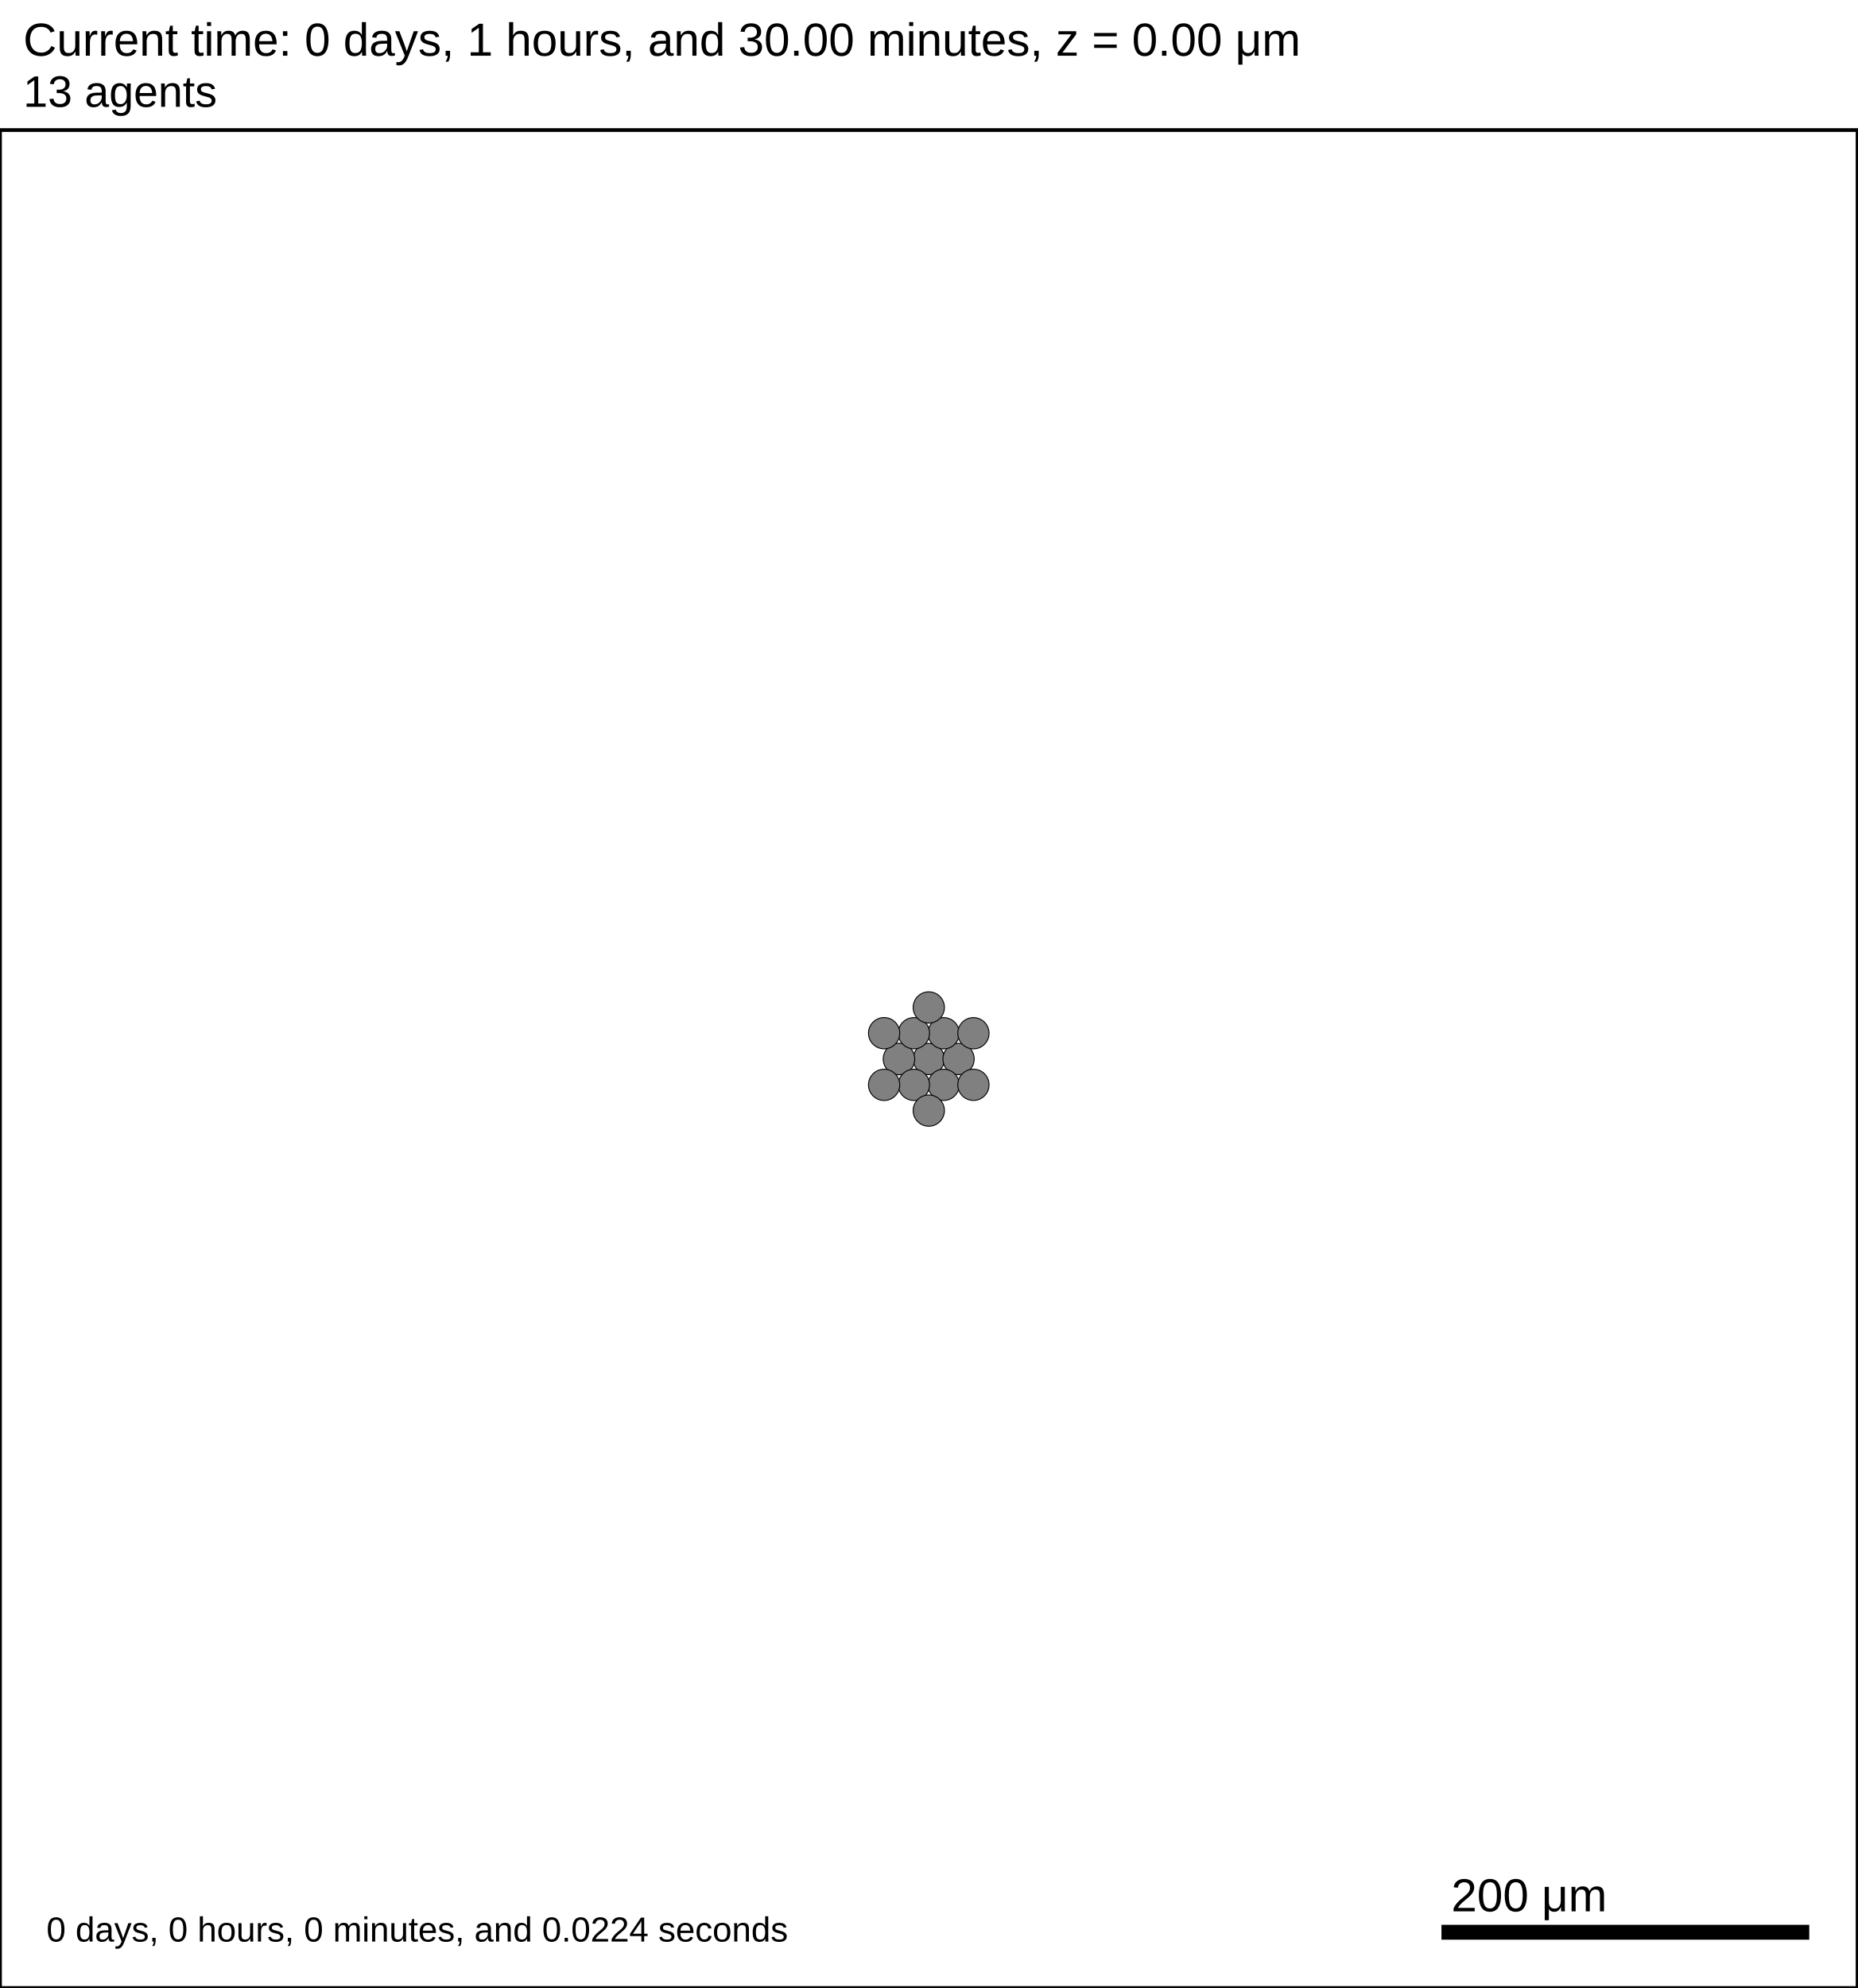
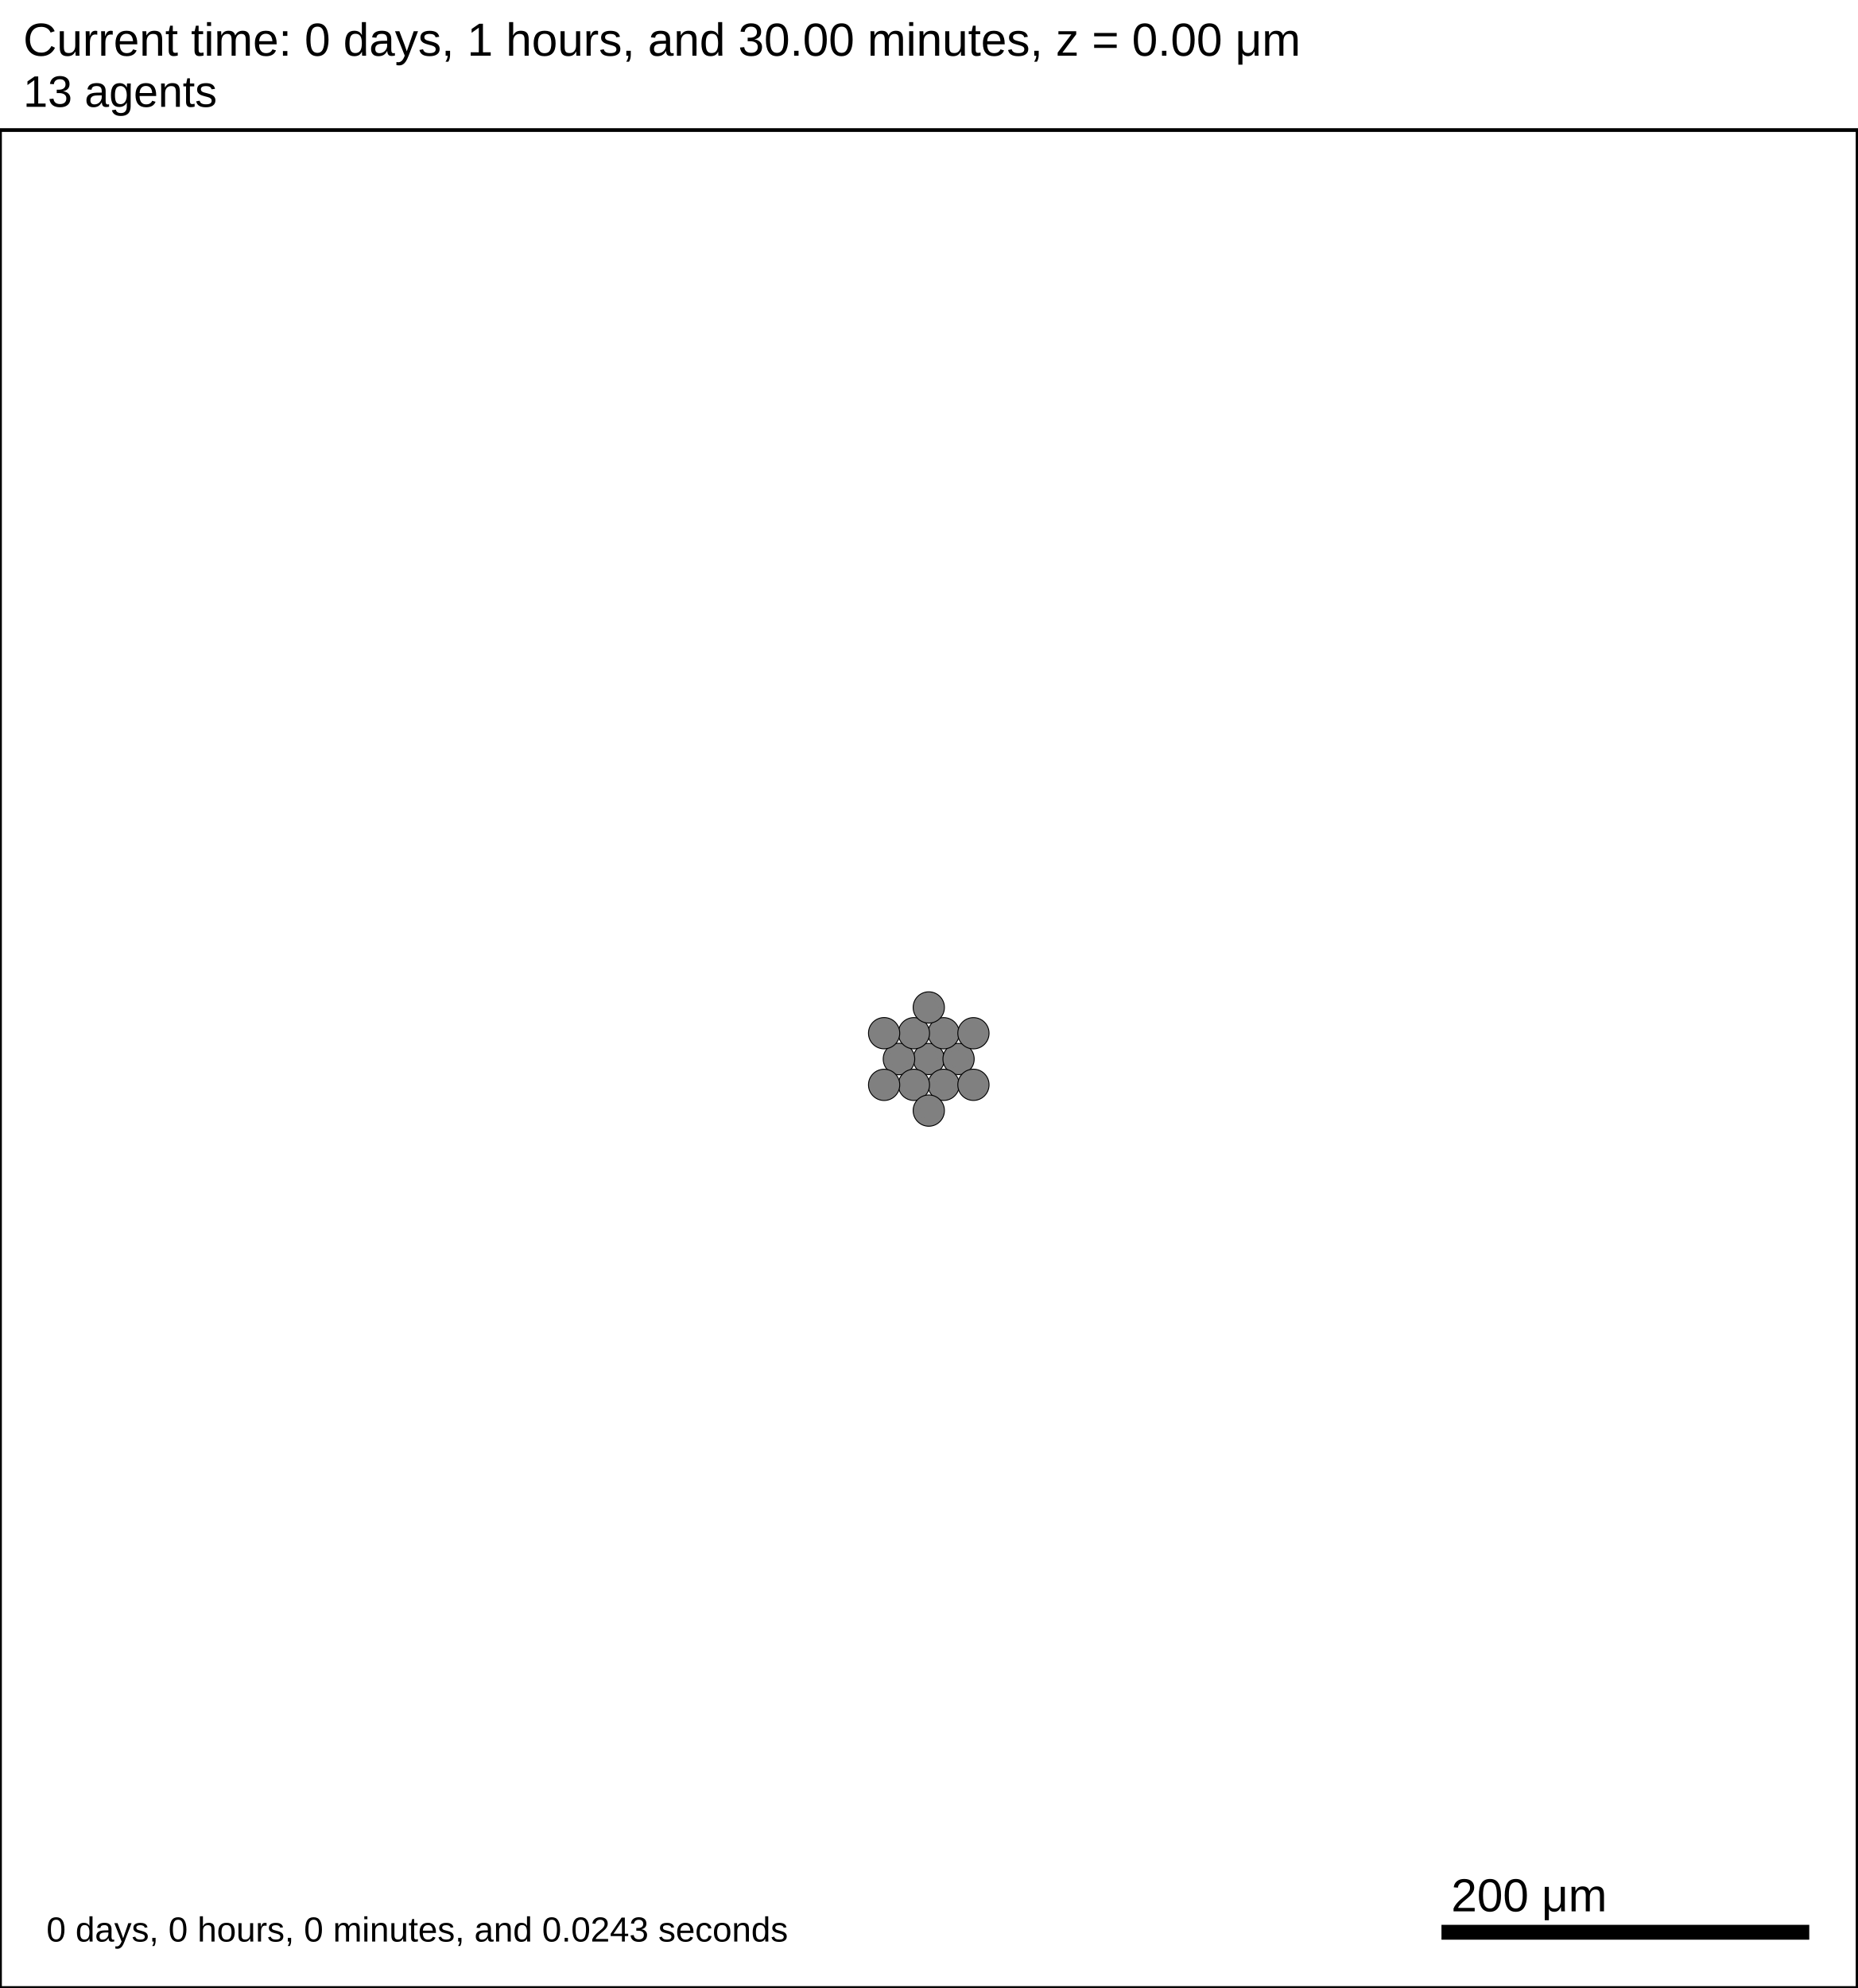
<svg xmlns="http://www.w3.org/2000/svg" version="1.1" width="1000" height="1070" id="svg2">
  <rect x="0" y="0" width="1000" height="1070" stroke-width="2" stroke="white" fill="white" />
  <text x="12.5" y="30" font-family="Arial" font-size="25" fill="black">
   Current time: 0 days, 1 hours, and 30.00 minutes, z = 0.00 μm
  </text>
  <text x="12.5" y="57.5" font-family="Arial" font-size="23.75" fill="black">
   13 agents
  </text>
  <g id="tissue" transform="translate(0,1070) scale(1,-1)">
    <g id="ECM">
  </g>
    <g id="cells">
      <g id="cell0" type="default" dead="false">
        <circle cx="500.012" cy="500" r="8.413" stroke-width="0.5" stroke="black" fill="grey" />
        <circle cx="500.012" cy="500" r="5.052" stroke-width="0.5" stroke="grey" fill="grey" />
      </g>
      <g id="cell1" type="default" dead="false">
        <circle cx="516.027" cy="500" r="8.413" stroke-width="0.5" stroke="black" fill="grey" />
        <circle cx="516.027" cy="500" r="5.052" stroke-width="0.5" stroke="grey" fill="grey" />
      </g>
      <g id="cell2" type="default" dead="false">
        <circle cx="483.955" cy="500" r="8.483" stroke-width="0.5" stroke="black" fill="grey" />
        <circle cx="483.955" cy="500" r="5.103" stroke-width="0.5" stroke="grey" fill="grey" />
      </g>
      <g id="cell3" type="default" dead="false">
        <circle cx="508.014" cy="513.879" r="8.413" stroke-width="0.5" stroke="black" fill="grey" />
        <circle cx="508.014" cy="513.879" r="5.052" stroke-width="0.5" stroke="grey" fill="grey" />
      </g>
      <g id="cell4" type="default" dead="false">
        <circle cx="508.014" cy="486.121" r="8.413" stroke-width="0.5" stroke="black" fill="grey" />
        <circle cx="508.014" cy="486.121" r="5.052" stroke-width="0.5" stroke="grey" fill="grey" />
      </g>
      <g id="cell5" type="default" dead="false">
        <circle cx="491.994" cy="513.892" r="8.413" stroke-width="0.5" stroke="black" fill="grey" />
        <circle cx="491.994" cy="513.892" r="5.052" stroke-width="0.5" stroke="grey" fill="grey" />
      </g>
      <g id="cell6" type="default" dead="false">
        <circle cx="491.994" cy="486.108" r="8.413" stroke-width="0.5" stroke="black" fill="grey" />
        <circle cx="491.994" cy="486.108" r="5.052" stroke-width="0.5" stroke="grey" fill="grey" />
      </g>
      <g id="cell7" type="default" dead="false">
        <circle cx="524.036" cy="513.877" r="8.413" stroke-width="0.5" stroke="black" fill="grey" />
        <circle cx="524.036" cy="513.877" r="5.052" stroke-width="0.5" stroke="grey" fill="grey" />
      </g>
      <g id="cell8" type="default" dead="false">
        <circle cx="524.036" cy="486.123" r="8.413" stroke-width="0.5" stroke="black" fill="grey" />
        <circle cx="524.036" cy="486.123" r="5.052" stroke-width="0.5" stroke="grey" fill="grey" />
      </g>
      <g id="cell9" type="default" dead="false">
        <circle cx="475.955" cy="513.905" r="8.413" stroke-width="0.5" stroke="black" fill="grey" />
        <circle cx="475.955" cy="513.905" r="5.052" stroke-width="0.5" stroke="grey" fill="grey" />
      </g>
      <g id="cell10" type="default" dead="false">
        <circle cx="475.955" cy="486.095" r="8.413" stroke-width="0.5" stroke="black" fill="grey" />
        <circle cx="475.955" cy="486.095" r="5.052" stroke-width="0.5" stroke="grey" fill="grey" />
      </g>
      <g id="cell11" type="default" dead="false">
        <circle cx="500.003" cy="527.758" r="8.413" stroke-width="0.5" stroke="black" fill="grey" />
        <circle cx="500.003" cy="527.758" r="5.052" stroke-width="0.5" stroke="grey" fill="grey" />
      </g>
      <g id="cell12" type="default" dead="false">
        <circle cx="500.003" cy="472.242" r="8.413" stroke-width="0.5" stroke="black" fill="grey" />
        <circle cx="500.003" cy="472.242" r="5.052" stroke-width="0.5" stroke="grey" fill="grey" />
      </g>
    </g>
  </g>
  <rect x="775" y="1035" width="200" height="10" stroke-width="2" stroke="rgb(255,255,255)" fill="rgb(0,0,0)" />
  <text x="781.25" y="1028.75" font-family="Arial" font-size="25" fill="black">
   200 μm
  </text>
  <text x="25" y="1045" font-family="Arial" font-size="18.75" fill="black">
-    0 days, 0 hours, 0 minutes, and 0.0224 seconds
+    0 days, 0 hours, 0 minutes, and 0.0243 seconds
  </text>
  <rect x="0" y="70" width="1000" height="1000" stroke-width="2" stroke="rgb(0,0,0)" fill="none" />
  <rect x="1025" y="70" width="25" height="975" stroke-width="2" stroke="black" fill="none" />
</svg>
